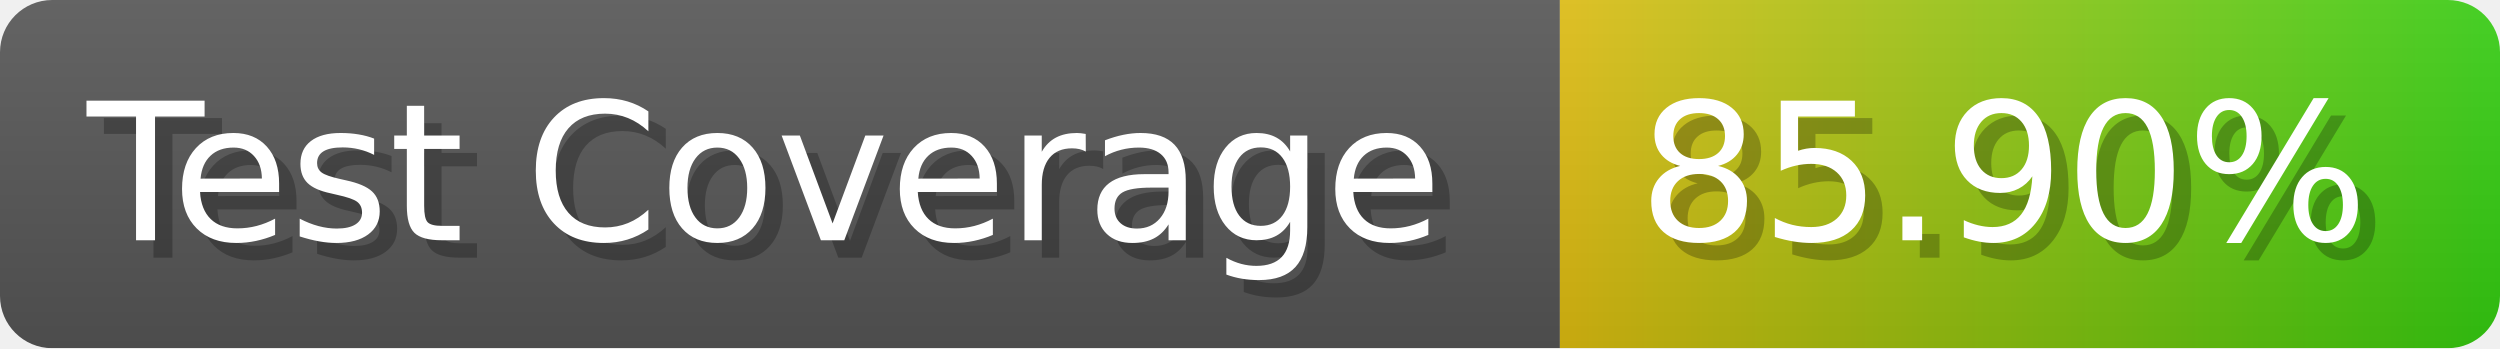
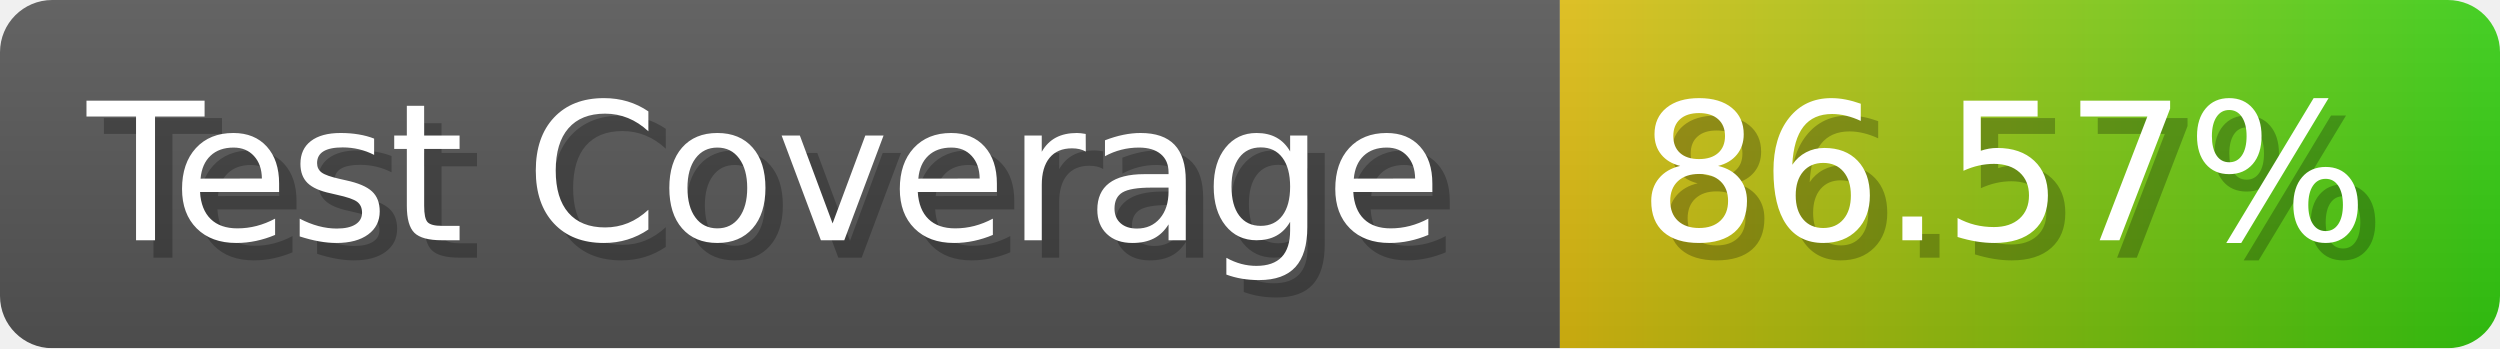
- <svg xmlns="http://www.w3.org/2000/svg" width="143.6" height="20" viewBox="0 0 1436 200" role="img" aria-label="Test Coverage: 85.90%">
+ <svg xmlns="http://www.w3.org/2000/svg" width="143.6" height="20" viewBox="0 0 1436 200" role="img" aria-label="Test Coverage: 86.57%">
  <linearGradient id="a" x2="0" y2="100%">
    <stop offset="0" stop-opacity=".1" stop-color="#EEE" />
    <stop offset="1" stop-opacity=".1" />
  </linearGradient>
  <mask id="m">
    <rect width="1436" height="200" rx="30" fill="#FFF" />
  </mask>
  <g mask="url(#m)">
    <rect width="896" height="200" fill="#555" />
    <rect width="540" height="200" fill="url(#x)" x="896" />
    <rect width="1436" height="200" fill="url(#a)" />
  </g>
  <g aria-hidden="true" fill="#fff" text-anchor="start" font-family="Verdana,DejaVu Sans,sans-serif" font-size="110">
    <text x="60" y="148" textLength="796" fill="#000" opacity="0.25">Test Coverage</text>
    <text x="50" y="138" textLength="796">Test Coverage</text>
-     <text x="951" y="148" textLength="440" fill="#000" opacity="0.25">85.90%</text>
-     <text x="941" y="138" textLength="440">85.90%</text>
+     <text x="951" y="148" textLength="440" fill="#000" opacity="0.25">86.57%</text>
+     <text x="941" y="138" textLength="440">86.57%</text>
  </g>
  <linearGradient id="x" x1="0%" y1="0%" x2="100%" y2="0%">
    <stop offset="0%" style="stop-color:#DB1" />
    <stop offset="100%" style="stop-color:#3C1" />
  </linearGradient>
</svg>
